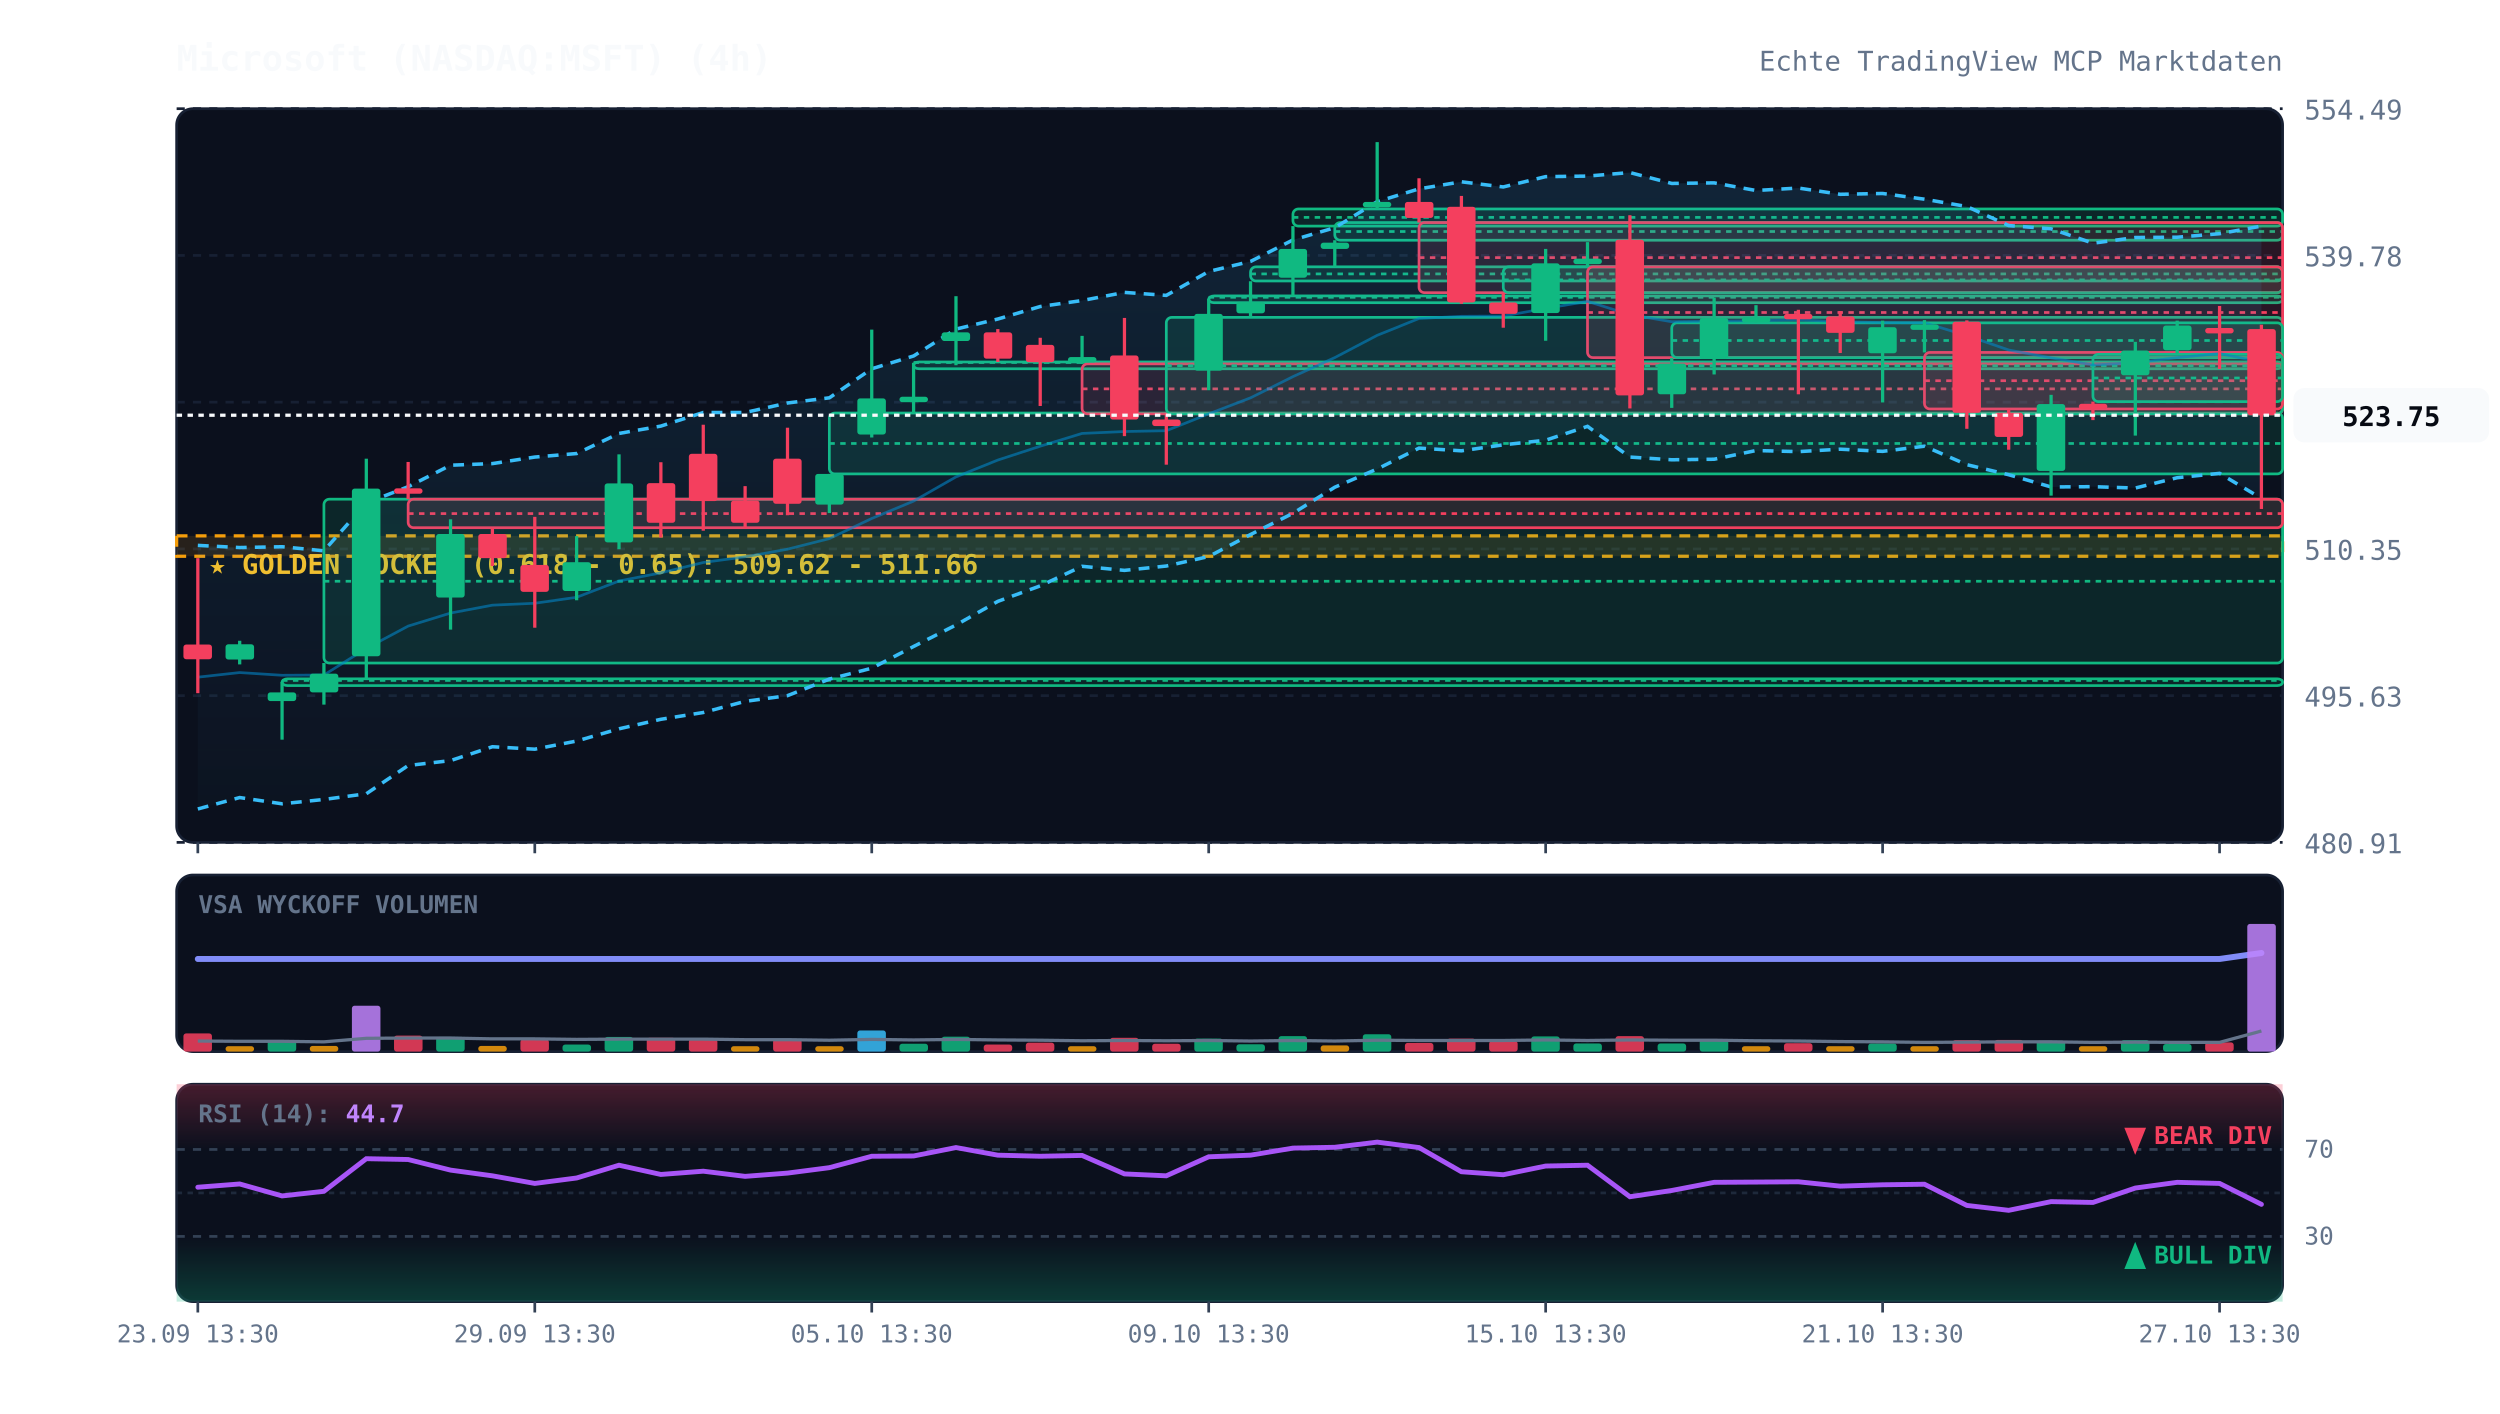
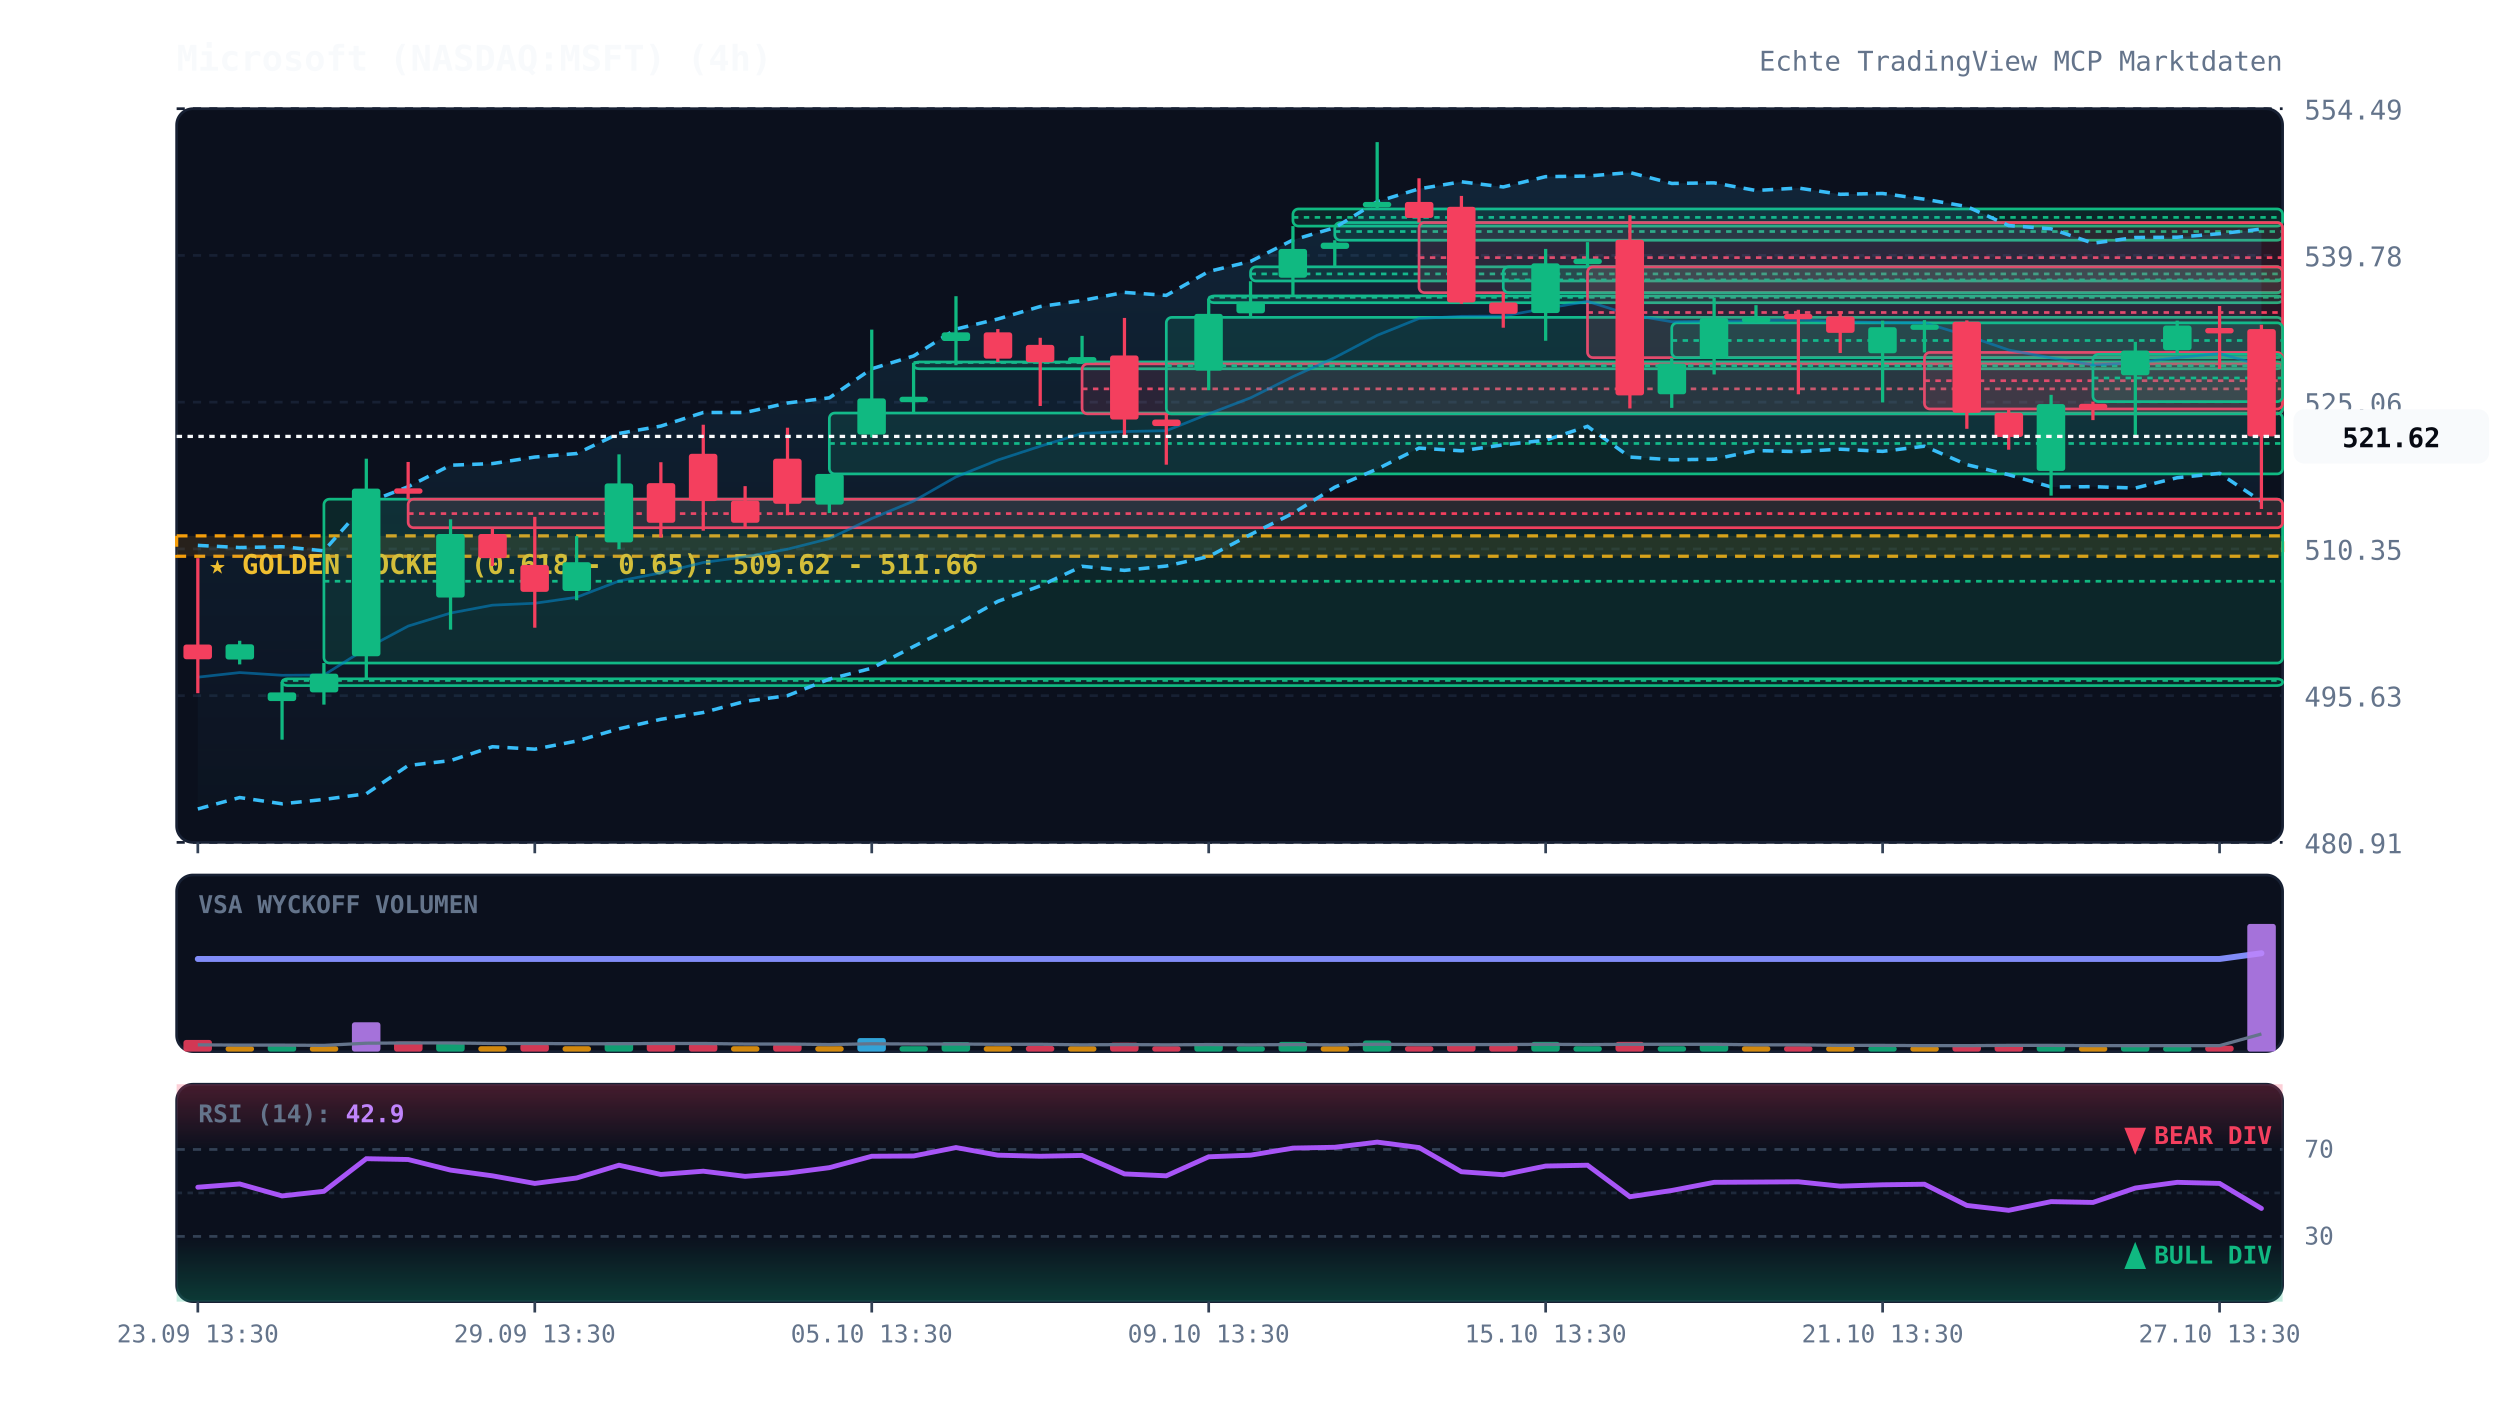
<svg xmlns="http://www.w3.org/2000/svg" viewBox="0 0 920 520" width="100%" height="100%" style="background:#070a13; font-family:'JetBrains Mono', monospace;">
  <defs>
    <linearGradient id="cloud-grad" x1="0%" y1="0%" x2="0%" y2="100%">
      <stop offset="0%" stop-color="#38bdf8" stop-opacity="0.12" />
      <stop offset="100%" stop-color="#38bdf8" stop-opacity="0.02" />
    </linearGradient>
    <linearGradient id="rsi-overbought" x1="0%" y1="0%" x2="0%" y2="100%">
      <stop offset="0%" stop-color="#f43f5e" stop-opacity="0.25" />
      <stop offset="100%" stop-color="#f43f5e" stop-opacity="0.0" />
    </linearGradient>
    <linearGradient id="rsi-oversold" x1="0%" y1="0%" x2="0%" y2="100%">
      <stop offset="0%" stop-color="#10b981" stop-opacity="0.0" />
      <stop offset="100%" stop-color="#10b981" stop-opacity="0.25" />
    </linearGradient>
  </defs>
  <rect x="65" y="40" width="775" height="270" fill="#0b101d" rx="6" stroke="#172033" stroke-width="1" />
  <rect x="65" y="322" width="775" height="65" fill="#0b101d" rx="6" stroke="#172033" stroke-width="1" />
  <rect x="65" y="399" width="775" height="80" fill="#0b101d" rx="6" stroke="#172033" stroke-width="1" />
  <line x1="65" y1="310.0" x2="840" y2="310.0" stroke="#172033" stroke-dasharray="3,3" stroke-width="1" />
  <text x="848" y="314.0" fill="#64748b" font-size="10" text-anchor="start">480.91</text>
  <line x1="65" y1="256.0" x2="840" y2="256.0" stroke="#172033" stroke-dasharray="3,3" stroke-width="1" />
  <text x="848" y="260.0" fill="#64748b" font-size="10" text-anchor="start">495.63</text>
  <line x1="65" y1="202.0" x2="840" y2="202.0" stroke="#172033" stroke-dasharray="3,3" stroke-width="1" />
  <text x="848" y="206.0" fill="#64748b" font-size="10" text-anchor="start">510.35</text>
  <line x1="65" y1="148.0" x2="840" y2="148.0" stroke="#172033" stroke-dasharray="3,3" stroke-width="1" />
  <text x="848" y="152.0" fill="#64748b" font-size="10" text-anchor="start">525.06</text>
  <line x1="65" y1="94.0" x2="840" y2="94.0" stroke="#172033" stroke-dasharray="3,3" stroke-width="1" />
  <text x="848" y="98.0" fill="#64748b" font-size="10" text-anchor="start">539.78</text>
  <line x1="65" y1="40.0" x2="840" y2="40.0" stroke="#172033" stroke-dasharray="3,3" stroke-width="1" />
  <text x="848" y="44.0" fill="#64748b" font-size="10" text-anchor="start">554.49</text>
  <rect x="65" y="197.2" width="775" height="7.5" fill="rgba(245, 158, 11, 0.12)" stroke="#f59e0b" stroke-dasharray="4,3" stroke-width="1.2" />
  <text x="77" y="211.2" fill="#fbbf24" font-size="10" font-weight="bold">★ GOLDEN POCKET (0.618 - 0.65): 509.62 - 511.66</text>
  <rect x="103.8" y="249.8" width="736.2" height="2.5" fill="rgba(16, 185, 129, 0.13)" stroke="#10b981" stroke-width="1" rx="2" />
  <line x1="103.8" y1="250.4" x2="840" y2="250.4" stroke="#10b981" stroke-dasharray="2,2" stroke-width="1" />
  <rect x="119.2" y="183.7" width="720.8" height="60.3" fill="rgba(16, 185, 129, 0.13)" stroke="#10b981" stroke-width="1" rx="2" />
  <line x1="119.2" y1="213.9" x2="840" y2="213.9" stroke="#10b981" stroke-dasharray="2,2" stroke-width="1" />
  <rect x="150.2" y="183.7" width="689.8" height="10.5" fill="rgba(244, 63, 94, 0.13)" stroke="#f43f5e" stroke-width="1" rx="2" />
  <line x1="150.2" y1="189.0" x2="840" y2="189.0" stroke="#f43f5e" stroke-dasharray="2,2" stroke-width="1" />
  <rect x="305.2" y="152.0" width="534.8" height="22.4" fill="rgba(16, 185, 129, 0.13)" stroke="#10b981" stroke-width="1" rx="2" />
  <line x1="305.2" y1="163.2" x2="840" y2="163.2" stroke="#10b981" stroke-dasharray="2,2" stroke-width="1" />
  <rect x="336.2" y="133.2" width="503.8" height="2.5" fill="rgba(16, 185, 129, 0.13)" stroke="#10b981" stroke-width="1" rx="2" />
  <line x1="336.2" y1="133.4" x2="840" y2="133.4" stroke="#10b981" stroke-dasharray="2,2" stroke-width="1" />
  <rect x="398.2" y="133.9" width="441.8" height="18.4" fill="rgba(244, 63, 94, 0.13)" stroke="#f43f5e" stroke-width="1" rx="2" />
  <line x1="398.2" y1="143.1" x2="840" y2="143.1" stroke="#f43f5e" stroke-dasharray="2,2" stroke-width="1" />
  <rect x="429.2" y="116.8" width="410.8" height="35.5" fill="rgba(16, 185, 129, 0.13)" stroke="#10b981" stroke-width="1" rx="2" />
  <line x1="429.2" y1="134.6" x2="840" y2="134.6" stroke="#10b981" stroke-dasharray="2,2" stroke-width="1" />
  <rect x="444.8" y="108.9" width="395.2" height="2.5" fill="rgba(16, 185, 129, 0.13)" stroke="#10b981" stroke-width="1" rx="2" />
  <line x1="444.8" y1="109.4" x2="840" y2="109.4" stroke="#10b981" stroke-dasharray="2,2" stroke-width="1" />
  <rect x="460.2" y="98.2" width="379.8" height="5.2" fill="rgba(16, 185, 129, 0.13)" stroke="#10b981" stroke-width="1" rx="2" />
  <line x1="460.2" y1="100.8" x2="840" y2="100.8" stroke="#10b981" stroke-dasharray="2,2" stroke-width="1" />
  <rect x="475.8" y="76.9" width="364.2" height="6.3" fill="rgba(16, 185, 129, 0.13)" stroke="#10b981" stroke-width="1" rx="2" />
  <line x1="475.8" y1="80.0" x2="840" y2="80.0" stroke="#10b981" stroke-dasharray="2,2" stroke-width="1" />
  <rect x="491.2" y="81.9" width="348.8" height="6.5" fill="rgba(16, 185, 129, 0.13)" stroke="#10b981" stroke-width="1" rx="2" />
  <line x1="491.2" y1="85.2" x2="840" y2="85.2" stroke="#10b981" stroke-dasharray="2,2" stroke-width="1" />
  <rect x="522.2" y="81.9" width="317.8" height="25.8" fill="rgba(244, 63, 94, 0.13)" stroke="#f43f5e" stroke-width="1" rx="2" />
  <line x1="522.2" y1="94.8" x2="840" y2="94.8" stroke="#f43f5e" stroke-dasharray="2,2" stroke-width="1" />
  <rect x="553.2" y="98.2" width="286.8" height="9.5" fill="rgba(16, 185, 129, 0.13)" stroke="#10b981" stroke-width="1" rx="2" />
  <line x1="553.2" y1="103.0" x2="840" y2="103.0" stroke="#10b981" stroke-dasharray="2,2" stroke-width="1" />
  <rect x="584.2" y="98.2" width="255.8" height="33.4" fill="rgba(244, 63, 94, 0.13)" stroke="#f43f5e" stroke-width="1" rx="2" />
  <line x1="584.2" y1="115.0" x2="840" y2="115.0" stroke="#f43f5e" stroke-dasharray="2,2" stroke-width="1" />
  <rect x="615.2" y="118.8" width="224.8" height="12.8" fill="rgba(16, 185, 129, 0.13)" stroke="#10b981" stroke-width="1" rx="2" />
  <line x1="615.2" y1="125.3" x2="840" y2="125.3" stroke="#10b981" stroke-dasharray="2,2" stroke-width="1" />
  <rect x="708.2" y="129.7" width="131.8" height="20.8" fill="rgba(244, 63, 94, 0.13)" stroke="#f43f5e" stroke-width="1" rx="2" />
  <line x1="708.2" y1="140.1" x2="840" y2="140.1" stroke="#f43f5e" stroke-dasharray="2,2" stroke-width="1" />
  <rect x="770.2" y="130.4" width="69.8" height="17.4" fill="rgba(16, 185, 129, 0.13)" stroke="#10b981" stroke-width="1" rx="2" />
  <line x1="770.2" y1="139.1" x2="840" y2="139.1" stroke="#10b981" stroke-dasharray="2,2" stroke-width="1" />
-   <polygon points="72.8,200.7 88.2,201.5 103.8,201.2 119.2,202.7 134.8,185.1 150.2,179.1 165.8,171.2 181.2,170.6 196.8,168.2 212.2,166.9 227.8,159.5 243.2,156.8 258.8,151.8 274.2,151.8 289.8,148.3 305.2,146.4 320.8,135.7 336.2,131.0 351.8,121.1 367.2,117.4 382.8,112.8 398.2,110.6 413.8,107.6 429.2,108.7 444.8,99.9 460.2,96.2 475.8,88.3 491.2,83.8 506.8,74.2 522.2,69.5 537.8,66.9 553.2,68.8 568.8,65.0 584.2,64.8 599.8,63.5 615.2,67.5 630.8,67.3 646.2,70.1 661.8,69.2 677.2,71.5 692.8,71.2 708.2,73.3 723.8,76.0 739.2,83.0 754.8,84.2 770.2,89.5 785.8,87.4 801.2,87.3 816.8,86.0 832.2,83.2 832.2,183.4 816.8,174.2 801.2,175.8 785.8,179.6 770.2,179.1 754.8,179.2 739.2,174.7 723.8,171.0 708.2,164.2 692.8,166.1 677.2,165.3 661.8,166.2 646.2,165.8 630.8,169.0 615.2,169.2 599.8,168.2 584.2,156.9 568.8,162.0 553.2,163.7 537.8,165.9 522.2,164.9 506.8,172.6 491.2,179.3 475.8,188.9 460.2,196.7 444.8,204.8 429.2,208.3 413.8,209.9 398.2,208.4 382.8,215.6 367.2,221.3 351.8,230.0 336.2,237.9 320.8,245.9 305.2,249.9 289.8,256.0 274.2,258.1 258.8,262.2 243.2,264.7 227.8,268.2 212.2,272.7 196.8,275.7 181.2,274.8 165.8,279.9 150.2,281.7 134.8,292.1 119.2,294.2 103.8,295.8 88.2,293.5 72.8,297.7" fill="url(#cloud-grad)" />
-   <polyline points="72.8,200.7 88.2,201.5 103.8,201.2 119.2,202.7 134.8,185.1 150.2,179.1 165.8,171.2 181.2,170.6 196.8,168.2 212.2,166.9 227.8,159.5 243.2,156.8 258.8,151.8 274.2,151.8 289.8,148.3 305.2,146.4 320.8,135.7 336.2,131.0 351.8,121.1 367.2,117.4 382.8,112.8 398.2,110.6 413.8,107.6 429.2,108.7 444.8,99.9 460.2,96.2 475.8,88.3 491.2,83.8 506.8,74.2 522.2,69.5 537.8,66.9 553.2,68.8 568.8,65.0 584.2,64.8 599.8,63.5 615.2,67.5 630.8,67.3 646.2,70.1 661.8,69.2 677.2,71.5 692.8,71.2 708.2,73.3 723.8,76.0 739.2,83.0 754.8,84.2 770.2,89.5 785.8,87.4 801.2,87.3 816.8,86.0 832.2,83.2" fill="none" stroke="#38bdf8" stroke-width="1.3" stroke-dasharray="4,3" />
-   <polyline points="72.8,297.7 88.2,293.5 103.8,295.8 119.2,294.2 134.8,292.1 150.2,281.7 165.8,279.9 181.2,274.8 196.8,275.7 212.2,272.7 227.8,268.2 243.2,264.7 258.8,262.2 274.2,258.1 289.8,256.0 305.2,249.9 320.8,245.9 336.2,237.9 351.8,230.0 367.2,221.3 382.8,215.6 398.2,208.4 413.8,209.9 429.2,208.3 444.8,204.8 460.2,196.7 475.8,188.9 491.2,179.3 506.8,172.6 522.2,164.9 537.8,165.9 553.2,163.7 568.8,162.0 584.2,156.9 599.8,168.2 615.2,169.2 630.8,169.0 646.2,165.8 661.8,166.2 677.2,165.3 692.8,166.1 708.2,164.2 723.8,171.0 739.2,174.7 754.8,179.2 770.2,179.1 785.8,179.6 801.2,175.8 816.8,174.2 832.2,183.4" fill="none" stroke="#38bdf8" stroke-width="1.3" stroke-dasharray="4,3" />
-   <polyline points="72.8,249.2 88.2,247.5 103.8,248.5 119.2,248.4 134.8,238.6 150.2,230.4 165.8,225.6 181.2,222.7 196.8,222.0 212.2,219.8 227.8,213.8 243.2,210.8 258.8,207.0 274.2,204.9 289.8,202.1 305.2,198.2 320.8,190.8 336.2,184.4 351.8,175.5 367.2,169.3 382.8,164.2 398.2,159.5 413.8,158.8 429.2,158.5 444.8,152.3 460.2,146.4 475.8,138.6 491.2,131.6 506.8,123.4 522.2,117.2 537.8,116.4 553.2,116.3 568.8,113.5 584.2,110.9 599.8,115.8 615.2,118.4 630.8,118.2 646.2,118.0 661.8,117.7 677.2,118.4 692.8,118.7 708.2,118.8 723.8,123.5 739.2,128.8 754.8,131.7 770.2,134.3 785.8,133.5 801.2,131.6 816.8,130.1 832.2,133.3" fill="none" stroke="#0284c7" stroke-width="1.0" stroke-opacity="0.6" />
-   <polyline points="72.8,352.9 88.2,352.9 103.8,352.9 119.2,352.9 134.8,352.9 150.2,352.9 165.8,352.9 181.2,352.9 196.8,352.9 212.2,352.9 227.8,352.9 243.2,352.9 258.8,352.9 274.2,352.9 289.8,352.9 305.2,352.9 320.8,352.9 336.2,352.9 351.8,352.9 367.2,352.9 382.8,352.9 398.2,352.9 413.8,352.9 429.2,352.9 444.8,352.9 460.2,352.9 475.8,352.9 491.2,352.9 506.8,352.9 522.2,352.9 537.8,352.9 553.2,352.9 568.8,352.9 584.2,352.9 599.8,352.9 615.2,352.9 630.8,352.9 646.2,352.9 661.8,352.9 677.2,352.9 692.8,352.9 708.2,352.9 723.8,352.9 739.2,352.9 754.8,352.9 770.2,352.9 785.8,352.9 801.2,352.9 816.8,352.9 832.2,350.7" fill="none" stroke="#818cf8" stroke-width="2.2" stroke-linecap="round" />
+   <polygon points="72.8,200.7 88.2,201.5 103.8,201.2 119.2,202.7 134.8,185.1 150.2,179.1 165.8,171.2 181.2,170.6 196.8,168.2 212.2,166.9 227.8,159.5 243.2,156.8 258.8,151.8 274.2,151.8 289.8,148.3 305.2,146.4 320.8,135.7 336.2,131.0 351.8,121.1 367.2,117.4 382.8,112.8 398.2,110.6 413.8,107.6 429.2,108.7 444.8,99.9 460.2,96.2 475.8,88.3 491.2,83.8 506.8,74.2 522.2,69.5 537.8,66.9 553.2,68.8 568.8,65.0 584.2,64.8 599.8,63.5 615.2,67.5 630.8,67.3 646.2,70.1 661.8,69.2 677.2,71.5 692.8,71.2 708.2,73.3 723.8,76.0 739.2,83.0 754.8,84.2 770.2,89.5 785.8,87.4 801.2,87.3 816.8,86.0 832.2,84.3 832.2,184.5 816.8,174.2 801.2,175.8 785.8,179.6 770.2,179.1 754.8,179.2 739.2,174.7 723.8,171.0 708.2,164.2 692.8,166.1 677.2,165.3 661.8,166.2 646.2,165.8 630.8,169.0 615.2,169.2 599.8,168.2 584.2,156.9 568.8,162.0 553.2,163.7 537.8,165.9 522.2,164.9 506.8,172.6 491.2,179.3 475.8,188.9 460.2,196.7 444.8,204.8 429.2,208.3 413.8,209.9 398.2,208.4 382.8,215.6 367.2,221.3 351.8,230.0 336.2,237.9 320.8,245.9 305.2,249.9 289.8,256.0 274.2,258.1 258.8,262.2 243.2,264.7 227.8,268.2 212.2,272.7 196.8,275.7 181.2,274.8 165.8,279.9 150.2,281.7 134.8,292.1 119.2,294.2 103.8,295.8 88.2,293.5 72.8,297.7" fill="url(#cloud-grad)" />
+   <polyline points="72.8,200.7 88.2,201.5 103.8,201.2 119.2,202.7 134.8,185.1 150.2,179.1 165.8,171.2 181.2,170.6 196.8,168.2 212.2,166.9 227.8,159.5 243.2,156.8 258.8,151.8 274.2,151.8 289.8,148.3 305.2,146.4 320.8,135.7 336.2,131.0 351.8,121.1 367.2,117.4 382.8,112.8 398.2,110.6 413.8,107.6 429.2,108.7 444.8,99.9 460.2,96.2 475.8,88.3 491.2,83.8 506.8,74.2 522.2,69.5 537.8,66.9 553.2,68.8 568.8,65.0 584.2,64.8 599.8,63.5 615.2,67.5 630.8,67.3 646.2,70.1 661.8,69.2 677.2,71.5 692.8,71.2 708.2,73.3 723.8,76.0 739.2,83.0 754.8,84.2 770.2,89.5 785.8,87.4 801.2,87.3 816.8,86.0 832.2,84.3" fill="none" stroke="#38bdf8" stroke-width="1.3" stroke-dasharray="4,3" />
+   <polyline points="72.8,297.7 88.2,293.5 103.8,295.8 119.2,294.2 134.8,292.1 150.2,281.7 165.8,279.9 181.2,274.8 196.8,275.7 212.2,272.7 227.8,268.2 243.2,264.7 258.8,262.2 274.2,258.1 289.8,256.0 305.2,249.9 320.8,245.9 336.2,237.9 351.8,230.0 367.2,221.3 382.8,215.6 398.2,208.4 413.8,209.9 429.2,208.3 444.8,204.8 460.2,196.7 475.8,188.9 491.2,179.3 506.8,172.6 522.2,164.9 537.8,165.9 553.2,163.7 568.8,162.0 584.2,156.9 599.8,168.2 615.2,169.2 630.8,169.0 646.2,165.8 661.8,166.2 677.2,165.3 692.8,166.1 708.2,164.2 723.8,171.0 739.2,174.7 754.8,179.2 770.2,179.1 785.8,179.6 801.2,175.8 816.8,174.2 832.2,184.5" fill="none" stroke="#38bdf8" stroke-width="1.3" stroke-dasharray="4,3" />
+   <polyline points="72.8,249.2 88.2,247.5 103.8,248.5 119.2,248.4 134.8,238.6 150.2,230.4 165.8,225.6 181.2,222.7 196.8,222.0 212.2,219.8 227.8,213.8 243.2,210.8 258.8,207.0 274.2,204.9 289.8,202.1 305.2,198.2 320.8,190.8 336.2,184.4 351.8,175.5 367.2,169.3 382.8,164.2 398.2,159.5 413.8,158.8 429.2,158.5 444.8,152.3 460.2,146.4 475.8,138.6 491.2,131.6 506.8,123.4 522.2,117.2 537.8,116.4 553.2,116.3 568.8,113.5 584.2,110.9 599.8,115.8 615.2,118.4 630.8,118.2 646.2,118.0 661.8,117.7 677.2,118.4 692.8,118.7 708.2,118.8 723.8,123.5 739.2,128.8 754.8,131.7 770.2,134.3 785.8,133.5 801.2,131.6 816.8,130.1 832.2,134.4" fill="none" stroke="#0284c7" stroke-width="1.0" stroke-opacity="0.6" />
+   <polyline points="72.8,352.9 88.2,352.9 103.8,352.9 119.2,352.9 134.8,352.9 150.2,352.9 165.8,352.9 181.2,352.9 196.8,352.9 212.2,352.9 227.8,352.9 243.2,352.9 258.8,352.9 274.2,352.9 289.8,352.9 305.2,352.9 320.8,352.9 336.2,352.9 351.8,352.9 367.2,352.9 382.8,352.9 398.2,352.9 413.8,352.9 429.2,352.9 444.8,352.9 460.2,352.9 475.8,352.9 491.2,352.9 506.8,352.9 522.2,352.9 537.8,352.9 553.2,352.9 568.8,352.9 584.2,352.9 599.8,352.9 615.2,352.9 630.8,352.9 646.2,352.9 661.8,352.9 677.2,352.9 692.8,352.9 708.2,352.9 723.8,352.9 739.2,352.9 754.8,352.9 770.2,352.9 785.8,352.9 801.2,352.9 816.8,352.9 832.2,350.8" fill="none" stroke="#818cf8" stroke-width="2.2" stroke-linecap="round" />
  <line x1="72.8" y1="205.4" x2="72.8" y2="255.1" stroke="#f43f5e" stroke-width="1.2" />
  <rect x="67.5" y="237.2" width="10.5" height="5.4" fill="#f43f5e" rx="1" />
  <line x1="88.2" y1="235.8" x2="88.2" y2="244.5" stroke="#10b981" stroke-width="1.2" />
  <rect x="83.0" y="237.1" width="10.5" height="5.6" fill="#10b981" rx="1" />
  <line x1="103.8" y1="251.0" x2="103.8" y2="272.2" stroke="#10b981" stroke-width="1.2" />
  <rect x="98.5" y="254.8" width="10.5" height="3.2" fill="#10b981" rx="1" />
  <line x1="119.2" y1="244.0" x2="119.2" y2="259.3" stroke="#10b981" stroke-width="1.2" />
  <rect x="114.0" y="247.9" width="10.5" height="6.9" fill="#10b981" rx="1" />
  <line x1="134.8" y1="168.8" x2="134.8" y2="249.8" stroke="#10b981" stroke-width="1.2" />
  <rect x="129.5" y="179.8" width="10.5" height="61.7" fill="#10b981" rx="1" />
  <line x1="150.2" y1="170.0" x2="150.2" y2="183.7" stroke="#f43f5e" stroke-width="1.2" />
  <rect x="145.0" y="179.7" width="10.5" height="2.0" fill="#f43f5e" rx="1" />
  <line x1="165.8" y1="191.1" x2="165.8" y2="231.7" stroke="#10b981" stroke-width="1.2" />
  <rect x="160.5" y="196.5" width="10.5" height="23.4" fill="#10b981" rx="1" />
  <line x1="181.2" y1="194.2" x2="181.2" y2="208.3" stroke="#f43f5e" stroke-width="1.2" />
  <rect x="176.0" y="196.5" width="10.5" height="8.9" fill="#f43f5e" rx="1" />
  <line x1="196.8" y1="190.2" x2="196.8" y2="231.0" stroke="#f43f5e" stroke-width="1.2" />
  <rect x="191.5" y="207.9" width="10.5" height="9.9" fill="#f43f5e" rx="1" />
  <line x1="212.2" y1="197.3" x2="212.2" y2="220.9" stroke="#10b981" stroke-width="1.2" />
  <rect x="207.0" y="206.9" width="10.5" height="10.6" fill="#10b981" rx="1" />
  <line x1="227.8" y1="167.2" x2="227.8" y2="202.1" stroke="#10b981" stroke-width="1.2" />
  <rect x="222.5" y="177.9" width="10.5" height="21.7" fill="#10b981" rx="1" />
  <line x1="243.2" y1="170.1" x2="243.2" y2="197.8" stroke="#f43f5e" stroke-width="1.2" />
  <rect x="238.0" y="177.8" width="10.5" height="14.6" fill="#f43f5e" rx="1" />
  <line x1="258.8" y1="156.3" x2="258.8" y2="195.3" stroke="#f43f5e" stroke-width="1.2" />
  <rect x="253.5" y="167.0" width="10.5" height="17.4" fill="#f43f5e" rx="1" />
  <line x1="274.2" y1="178.9" x2="274.2" y2="194.5" stroke="#f43f5e" stroke-width="1.2" />
  <rect x="269.0" y="184.2" width="10.5" height="8.2" fill="#f43f5e" rx="1" />
  <line x1="289.8" y1="157.4" x2="289.8" y2="189.6" stroke="#f43f5e" stroke-width="1.2" />
  <rect x="284.5" y="168.8" width="10.5" height="16.6" fill="#f43f5e" rx="1" />
  <line x1="305.2" y1="174.4" x2="305.2" y2="188.8" stroke="#10b981" stroke-width="1.2" />
  <rect x="300.0" y="174.4" width="10.5" height="11.3" fill="#10b981" rx="1" />
  <line x1="320.8" y1="121.3" x2="320.8" y2="161.0" stroke="#10b981" stroke-width="1.2" />
  <rect x="315.5" y="146.6" width="10.5" height="13.3" fill="#10b981" rx="1" />
  <line x1="336.2" y1="133.5" x2="336.2" y2="152.0" stroke="#10b981" stroke-width="1.2" />
  <rect x="331.0" y="146.0" width="10.5" height="2.0" fill="#10b981" rx="1" />
  <line x1="351.8" y1="109.0" x2="351.8" y2="134.4" stroke="#10b981" stroke-width="1.2" />
  <rect x="346.5" y="122.3" width="10.5" height="3.2" fill="#10b981" rx="1" />
  <line x1="367.2" y1="121.1" x2="367.2" y2="133.2" stroke="#f43f5e" stroke-width="1.2" />
  <rect x="362.0" y="122.3" width="10.5" height="9.7" fill="#f43f5e" rx="1" />
  <line x1="382.8" y1="124.3" x2="382.8" y2="149.4" stroke="#f43f5e" stroke-width="1.2" />
  <rect x="377.5" y="126.9" width="10.5" height="6.4" fill="#f43f5e" rx="1" />
  <line x1="398.2" y1="123.6" x2="398.2" y2="133.9" stroke="#10b981" stroke-width="1.2" />
  <rect x="393.0" y="131.4" width="10.5" height="2.0" fill="#10b981" rx="1" />
  <line x1="413.8" y1="117.0" x2="413.8" y2="160.5" stroke="#f43f5e" stroke-width="1.2" />
  <rect x="408.5" y="130.8" width="10.5" height="23.6" fill="#f43f5e" rx="1" />
  <line x1="429.2" y1="152.3" x2="429.2" y2="171.0" stroke="#f43f5e" stroke-width="1.2" />
  <rect x="424.0" y="154.4" width="10.5" height="2.4" fill="#f43f5e" rx="1" />
  <line x1="444.8" y1="110.0" x2="444.8" y2="143.6" stroke="#10b981" stroke-width="1.2" />
  <rect x="439.5" y="115.5" width="10.5" height="20.9" fill="#10b981" rx="1" />
  <line x1="460.2" y1="103.5" x2="460.2" y2="116.8" stroke="#10b981" stroke-width="1.2" />
  <rect x="455.0" y="111.1" width="10.5" height="4.2" fill="#10b981" rx="1" />
  <line x1="475.8" y1="83.2" x2="475.8" y2="108.9" stroke="#10b981" stroke-width="1.2" />
  <rect x="470.5" y="91.6" width="10.5" height="10.6" fill="#10b981" rx="1" />
  <line x1="491.2" y1="88.4" x2="491.2" y2="98.2" stroke="#10b981" stroke-width="1.2" />
  <rect x="486.0" y="89.3" width="10.5" height="2.3" fill="#10b981" rx="1" />
  <line x1="506.8" y1="52.3" x2="506.8" y2="76.9" stroke="#10b981" stroke-width="1.2" />
  <rect x="501.5" y="74.3" width="10.5" height="2.0" fill="#10b981" rx="1" />
  <line x1="522.2" y1="65.6" x2="522.2" y2="81.9" stroke="#f43f5e" stroke-width="1.2" />
  <rect x="517.0" y="74.3" width="10.5" height="5.9" fill="#f43f5e" rx="1" />
  <line x1="537.8" y1="72.1" x2="537.8" y2="111.8" stroke="#f43f5e" stroke-width="1.2" />
  <rect x="532.5" y="76.1" width="10.5" height="35.2" fill="#f43f5e" rx="1" />
  <line x1="553.2" y1="107.8" x2="553.2" y2="120.6" stroke="#f43f5e" stroke-width="1.2" />
  <rect x="548.0" y="111.3" width="10.5" height="4.2" fill="#f43f5e" rx="1" />
  <line x1="568.8" y1="91.6" x2="568.8" y2="125.4" stroke="#10b981" stroke-width="1.2" />
  <rect x="563.5" y="96.9" width="10.5" height="18.3" fill="#10b981" rx="1" />
  <line x1="584.2" y1="89.1" x2="584.2" y2="98.2" stroke="#10b981" stroke-width="1.2" />
  <rect x="579.0" y="95.2" width="10.5" height="2.0" fill="#10b981" rx="1" />
  <line x1="599.8" y1="79.2" x2="599.8" y2="150.3" stroke="#f43f5e" stroke-width="1.2" />
  <rect x="594.5" y="88.2" width="10.5" height="57.3" fill="#f43f5e" rx="1" />
  <line x1="615.2" y1="131.7" x2="615.2" y2="150.1" stroke="#10b981" stroke-width="1.2" />
  <rect x="610.0" y="133.8" width="10.5" height="11.3" fill="#10b981" rx="1" />
  <line x1="630.8" y1="109.5" x2="630.8" y2="137.8" stroke="#10b981" stroke-width="1.2" />
  <rect x="625.5" y="117.0" width="10.5" height="15.1" fill="#10b981" rx="1" />
  <line x1="646.2" y1="112.3" x2="646.2" y2="118.8" stroke="#10b981" stroke-width="1.2" />
  <rect x="641.0" y="116.7" width="10.5" height="2.0" fill="#10b981" rx="1" />
  <line x1="661.8" y1="114.0" x2="661.8" y2="145.1" stroke="#f43f5e" stroke-width="1.2" />
  <rect x="656.5" y="115.5" width="10.5" height="2.0" fill="#f43f5e" rx="1" />
  <line x1="677.2" y1="114.5" x2="677.2" y2="129.9" stroke="#f43f5e" stroke-width="1.2" />
  <rect x="672.0" y="116.4" width="10.5" height="6.1" fill="#f43f5e" rx="1" />
  <line x1="692.8" y1="118.0" x2="692.8" y2="148.1" stroke="#10b981" stroke-width="1.2" />
  <rect x="687.5" y="120.4" width="10.5" height="9.6" fill="#10b981" rx="1" />
  <line x1="708.2" y1="117.8" x2="708.2" y2="129.7" stroke="#10b981" stroke-width="1.2" />
  <rect x="703.0" y="119.4" width="10.5" height="2.0" fill="#10b981" rx="1" />
  <line x1="723.8" y1="117.9" x2="723.8" y2="157.8" stroke="#f43f5e" stroke-width="1.2" />
  <rect x="718.5" y="118.4" width="10.5" height="33.5" fill="#f43f5e" rx="1" />
  <line x1="739.2" y1="150.5" x2="739.2" y2="165.5" stroke="#f43f5e" stroke-width="1.2" />
  <rect x="734.0" y="151.9" width="10.5" height="8.9" fill="#f43f5e" rx="1" />
  <line x1="754.8" y1="145.3" x2="754.8" y2="182.4" stroke="#10b981" stroke-width="1.2" />
  <rect x="749.5" y="148.7" width="10.5" height="24.6" fill="#10b981" rx="1" />
  <line x1="770.2" y1="147.8" x2="770.2" y2="154.6" stroke="#f43f5e" stroke-width="1.2" />
  <rect x="765.0" y="148.6" width="10.5" height="2.0" fill="#f43f5e" rx="1" />
  <line x1="785.8" y1="125.8" x2="785.8" y2="160.3" stroke="#10b981" stroke-width="1.2" />
  <rect x="780.5" y="129.0" width="10.5" height="9.1" fill="#10b981" rx="1" />
  <line x1="801.2" y1="118.0" x2="801.2" y2="130.4" stroke="#10b981" stroke-width="1.2" />
  <rect x="796.0" y="119.8" width="10.5" height="9.1" fill="#10b981" rx="1" />
  <line x1="816.8" y1="112.6" x2="816.8" y2="135.8" stroke="#f43f5e" stroke-width="1.2" />
  <rect x="811.5" y="120.7" width="10.5" height="2.0" fill="#f43f5e" rx="1" />
  <line x1="832.2" y1="119.5" x2="832.2" y2="187.3" stroke="#f43f5e" stroke-width="1.2" />
-   <rect x="827.0" y="121.1" width="10.5" height="31.7" fill="#f43f5e" rx="1" />
-   <line x1="65" y1="152.8" x2="840" y2="152.8" stroke="#f8fafc" stroke-width="1.2" stroke-dasharray="2,2" />
-   <rect x="844" y="142.8" width="72" height="20" fill="#f8fafc" rx="4" />
-   <text x="880" y="156.8" fill="#070a13" font-size="10" font-weight="bold" text-anchor="middle">523.75</text>
+   <rect x="827.0" y="121.1" width="10.5" height="39.5" fill="#f43f5e" rx="1" />
+   <line x1="65" y1="160.6" x2="840" y2="160.6" stroke="#f8fafc" stroke-width="1.2" stroke-dasharray="2,2" />
+   <rect x="844" y="150.6" width="72" height="20" fill="#f8fafc" rx="4" />
+   <text x="880" y="164.6" fill="#070a13" font-size="10" font-weight="bold" text-anchor="middle">521.62</text>
  <text x="73" y="336" fill="#64748b" font-size="9" font-weight="bold">VSA WYCKOFF VOLUMEN</text>
-   <rect x="67.5" y="380.3" width="10.5" height="6.7" fill="#f43f5e" opacity="0.85" rx="1" />
+   <rect x="67.5" y="382.7" width="10.5" height="4.3" fill="#f43f5e" opacity="0.85" rx="1" />
  <rect x="83.0" y="385.0" width="10.5" height="2.0" fill="#f59e0b" opacity="0.85" rx="1" />
-   <rect x="98.5" y="383.0" width="10.5" height="4.0" fill="#10b981" opacity="0.85" rx="1" />
-   <rect x="114.0" y="384.9" width="10.5" height="2.1" fill="#f59e0b" opacity="0.85" rx="1" />
-   <rect x="129.5" y="370.1" width="10.5" height="16.9" fill="#c084fc" opacity="0.85" rx="1" />
-   <rect x="145.0" y="381.1" width="10.5" height="5.9" fill="#f43f5e" opacity="0.85" rx="1" />
-   <rect x="160.5" y="381.6" width="10.5" height="5.4" fill="#10b981" opacity="0.85" rx="1" />
-   <rect x="176.0" y="384.9" width="10.5" height="2.1" fill="#f59e0b" opacity="0.85" rx="1" />
-   <rect x="191.5" y="382.5" width="10.5" height="4.5" fill="#f43f5e" opacity="0.85" rx="1" />
-   <rect x="207.0" y="384.4" width="10.5" height="2.6" fill="#10b981" opacity="0.85" rx="1" />
-   <rect x="222.5" y="381.6" width="10.5" height="5.4" fill="#10b981" opacity="0.85" rx="1" />
-   <rect x="238.0" y="381.9" width="10.5" height="5.1" fill="#f43f5e" opacity="0.85" rx="1" />
-   <rect x="253.5" y="382.4" width="10.5" height="4.6" fill="#f43f5e" opacity="0.85" rx="1" />
+   <rect x="98.5" y="384.5" width="10.5" height="2.5" fill="#10b981" opacity="0.85" rx="1" />
+   <rect x="114.0" y="385.0" width="10.5" height="2.0" fill="#f59e0b" opacity="0.85" rx="1" />
+   <rect x="129.5" y="376.2" width="10.5" height="10.8" fill="#c084fc" opacity="0.85" rx="1" />
+   <rect x="145.0" y="383.3" width="10.5" height="3.7" fill="#f43f5e" opacity="0.85" rx="1" />
+   <rect x="160.5" y="383.6" width="10.5" height="3.4" fill="#10b981" opacity="0.85" rx="1" />
+   <rect x="176.0" y="385.0" width="10.5" height="2.0" fill="#f59e0b" opacity="0.85" rx="1" />
+   <rect x="191.5" y="384.1" width="10.5" height="2.9" fill="#f43f5e" opacity="0.85" rx="1" />
+   <rect x="207.0" y="385.0" width="10.5" height="2.0" fill="#f59e0b" opacity="0.85" rx="1" />
+   <rect x="222.5" y="383.5" width="10.5" height="3.5" fill="#10b981" opacity="0.85" rx="1" />
+   <rect x="238.0" y="383.8" width="10.5" height="3.2" fill="#f43f5e" opacity="0.85" rx="1" />
+   <rect x="253.5" y="384.1" width="10.5" height="2.9" fill="#f43f5e" opacity="0.85" rx="1" />
  <rect x="269.0" y="385.0" width="10.5" height="2.0" fill="#f59e0b" opacity="0.85" rx="1" />
-   <rect x="284.5" y="382.4" width="10.5" height="4.6" fill="#f43f5e" opacity="0.85" rx="1" />
+   <rect x="284.5" y="384.1" width="10.5" height="2.9" fill="#f43f5e" opacity="0.85" rx="1" />
  <rect x="300.0" y="385.0" width="10.5" height="2.0" fill="#f59e0b" opacity="0.85" rx="1" />
-   <rect x="315.5" y="379.2" width="10.5" height="7.8" fill="#38bdf8" opacity="0.85" rx="1" />
-   <rect x="331.0" y="384.1" width="10.5" height="2.9" fill="#10b981" opacity="0.85" rx="1" />
-   <rect x="346.5" y="381.5" width="10.5" height="5.5" fill="#10b981" opacity="0.85" rx="1" />
-   <rect x="362.0" y="384.4" width="10.5" height="2.6" fill="#f43f5e" opacity="0.85" rx="1" />
-   <rect x="377.5" y="383.7" width="10.5" height="3.3" fill="#f43f5e" opacity="0.85" rx="1" />
+   <rect x="315.5" y="382.0" width="10.5" height="5.0" fill="#38bdf8" opacity="0.85" rx="1" />
+   <rect x="331.0" y="385.0" width="10.5" height="2.0" fill="#10b981" opacity="0.85" rx="1" />
+   <rect x="346.5" y="383.5" width="10.5" height="3.5" fill="#10b981" opacity="0.85" rx="1" />
+   <rect x="362.0" y="385.0" width="10.5" height="2.0" fill="#f59e0b" opacity="0.85" rx="1" />
+   <rect x="377.5" y="384.9" width="10.5" height="2.1" fill="#f43f5e" opacity="0.85" rx="1" />
  <rect x="393.0" y="385.0" width="10.5" height="2.0" fill="#f59e0b" opacity="0.85" rx="1" />
-   <rect x="408.5" y="381.9" width="10.5" height="5.1" fill="#f43f5e" opacity="0.85" rx="1" />
-   <rect x="424.0" y="384.1" width="10.5" height="2.9" fill="#f43f5e" opacity="0.85" rx="1" />
-   <rect x="439.5" y="382.2" width="10.5" height="4.8" fill="#10b981" opacity="0.85" rx="1" />
-   <rect x="455.0" y="384.3" width="10.5" height="2.7" fill="#10b981" opacity="0.85" rx="1" />
-   <rect x="470.5" y="381.3" width="10.5" height="5.7" fill="#10b981" opacity="0.85" rx="1" />
-   <rect x="486.0" y="384.7" width="10.5" height="2.3" fill="#f59e0b" opacity="0.85" rx="1" />
-   <rect x="501.5" y="380.6" width="10.5" height="6.4" fill="#10b981" opacity="0.85" rx="1" />
-   <rect x="517.0" y="383.8" width="10.5" height="3.2" fill="#f43f5e" opacity="0.85" rx="1" />
-   <rect x="532.5" y="382.2" width="10.5" height="4.8" fill="#f43f5e" opacity="0.85" rx="1" />
-   <rect x="548.0" y="383.1" width="10.5" height="3.9" fill="#f43f5e" opacity="0.85" rx="1" />
-   <rect x="563.5" y="381.4" width="10.5" height="5.6" fill="#10b981" opacity="0.85" rx="1" />
-   <rect x="579.0" y="384.0" width="10.5" height="3.0" fill="#10b981" opacity="0.85" rx="1" />
-   <rect x="594.5" y="381.3" width="10.5" height="5.7" fill="#f43f5e" opacity="0.85" rx="1" />
-   <rect x="610.0" y="384.0" width="10.5" height="3.0" fill="#10b981" opacity="0.85" rx="1" />
-   <rect x="625.5" y="382.6" width="10.5" height="4.4" fill="#10b981" opacity="0.85" rx="1" />
+   <rect x="408.5" y="383.7" width="10.5" height="3.3" fill="#f43f5e" opacity="0.85" rx="1" />
+   <rect x="424.0" y="385.0" width="10.5" height="2.0" fill="#f43f5e" opacity="0.85" rx="1" />
+   <rect x="439.5" y="383.9" width="10.5" height="3.1" fill="#10b981" opacity="0.85" rx="1" />
+   <rect x="455.0" y="385.0" width="10.5" height="2.0" fill="#10b981" opacity="0.85" rx="1" />
+   <rect x="470.5" y="383.4" width="10.5" height="3.6" fill="#10b981" opacity="0.85" rx="1" />
+   <rect x="486.0" y="385.0" width="10.5" height="2.0" fill="#f59e0b" opacity="0.85" rx="1" />
+   <rect x="501.5" y="382.9" width="10.5" height="4.1" fill="#10b981" opacity="0.85" rx="1" />
+   <rect x="517.0" y="385.0" width="10.5" height="2.0" fill="#f43f5e" opacity="0.85" rx="1" />
+   <rect x="532.5" y="384.0" width="10.5" height="3.0" fill="#f43f5e" opacity="0.85" rx="1" />
+   <rect x="548.0" y="384.5" width="10.5" height="2.5" fill="#f43f5e" opacity="0.85" rx="1" />
+   <rect x="563.5" y="383.4" width="10.5" height="3.6" fill="#10b981" opacity="0.85" rx="1" />
+   <rect x="579.0" y="385.0" width="10.5" height="2.0" fill="#10b981" opacity="0.85" rx="1" />
+   <rect x="594.5" y="383.4" width="10.5" height="3.6" fill="#f43f5e" opacity="0.85" rx="1" />
+   <rect x="610.0" y="385.0" width="10.5" height="2.0" fill="#10b981" opacity="0.85" rx="1" />
+   <rect x="625.5" y="384.2" width="10.5" height="2.8" fill="#10b981" opacity="0.85" rx="1" />
  <rect x="641.0" y="385.0" width="10.5" height="2.0" fill="#f59e0b" opacity="0.85" rx="1" />
-   <rect x="656.5" y="383.9" width="10.5" height="3.1" fill="#f43f5e" opacity="0.85" rx="1" />
+   <rect x="656.5" y="385.0" width="10.5" height="2.0" fill="#f43f5e" opacity="0.85" rx="1" />
  <rect x="672.0" y="385.0" width="10.5" height="2.0" fill="#f59e0b" opacity="0.85" rx="1" />
-   <rect x="687.5" y="384.0" width="10.5" height="3.0" fill="#10b981" opacity="0.85" rx="1" />
+   <rect x="687.5" y="385.0" width="10.5" height="2.0" fill="#10b981" opacity="0.85" rx="1" />
  <rect x="703.0" y="385.0" width="10.5" height="2.0" fill="#f59e0b" opacity="0.85" rx="1" />
-   <rect x="718.5" y="382.8" width="10.5" height="4.2" fill="#f43f5e" opacity="0.85" rx="1" />
-   <rect x="734.0" y="382.7" width="10.5" height="4.3" fill="#f43f5e" opacity="0.85" rx="1" />
-   <rect x="749.5" y="383.0" width="10.5" height="4.0" fill="#10b981" opacity="0.85" rx="1" />
+   <rect x="718.5" y="384.3" width="10.5" height="2.7" fill="#f43f5e" opacity="0.85" rx="1" />
+   <rect x="734.0" y="384.3" width="10.5" height="2.7" fill="#f43f5e" opacity="0.85" rx="1" />
+   <rect x="749.5" y="384.5" width="10.5" height="2.5" fill="#10b981" opacity="0.85" rx="1" />
  <rect x="765.0" y="385.0" width="10.5" height="2.0" fill="#f59e0b" opacity="0.85" rx="1" />
-   <rect x="780.5" y="382.8" width="10.5" height="4.2" fill="#10b981" opacity="0.85" rx="1" />
-   <rect x="796.0" y="384.2" width="10.5" height="2.8" fill="#10b981" opacity="0.85" rx="1" />
-   <rect x="811.5" y="383.6" width="10.5" height="3.4" fill="#f43f5e" opacity="0.85" rx="1" />
+   <rect x="780.5" y="384.3" width="10.5" height="2.7" fill="#10b981" opacity="0.85" rx="1" />
+   <rect x="796.0" y="385.0" width="10.5" height="2.0" fill="#10b981" opacity="0.85" rx="1" />
+   <rect x="811.5" y="384.8" width="10.5" height="2.2" fill="#f43f5e" opacity="0.85" rx="1" />
  <rect x="827.0" y="340.0" width="10.5" height="47.0" fill="#c084fc" opacity="0.85" rx="1" />
-   <polyline points="72.8,383.1 88.2,383.2 103.8,383.2 119.2,383.4 134.8,382.1 150.2,382.0 165.8,382.0 181.2,382.3 196.8,382.3 212.2,382.5 227.8,382.4 243.2,382.4 258.8,382.4 274.2,382.6 289.8,382.6 305.2,382.8 320.8,382.5 336.2,382.7 351.8,382.5 367.2,382.7 382.8,382.8 398.2,383.0 413.8,382.9 429.2,383.0 444.8,382.9 460.2,383.1 475.8,382.9 491.2,383.1 506.8,382.8 522.2,382.9 537.8,382.9 553.2,382.9 568.8,382.7 584.2,382.9 599.8,382.7 615.2,382.8 630.8,382.8 646.2,383.0 661.8,383.1 677.2,383.3 692.8,383.4 708.2,383.6 723.8,383.5 739.2,383.4 754.8,383.4 770.2,383.6 785.8,383.5 801.2,383.6 816.8,383.6 832.2,379.4" fill="none" stroke="#64748b" stroke-width="1.2" />
+   <polyline points="72.8,384.5 88.2,384.6 103.8,384.6 119.2,384.7 134.8,383.9 150.2,383.8 165.8,383.8 181.2,384.0 196.8,384.0 212.2,384.1 227.8,384.1 243.2,384.0 258.8,384.0 274.2,384.2 289.8,384.2 305.2,384.4 320.8,384.1 336.2,384.2 351.8,384.2 367.2,384.3 382.8,384.3 398.2,384.5 413.8,384.4 429.2,384.5 444.8,384.4 460.2,384.5 475.8,384.4 491.2,384.5 506.8,384.3 522.2,384.4 537.8,384.4 553.2,384.4 568.8,384.3 584.2,384.4 599.8,384.3 615.2,384.3 630.8,384.3 646.2,384.5 661.8,384.5 677.2,384.7 692.8,384.7 708.2,384.8 723.8,384.8 739.2,384.7 754.8,384.7 770.2,384.8 785.8,384.8 801.2,384.8 816.8,384.8 832.2,380.5" fill="none" stroke="#64748b" stroke-width="1.2" />
  <rect x="65" y="399" width="775" height="24.0" fill="url(#rsi-overbought)" />
  <rect x="65" y="455.0" width="775" height="24.0" fill="url(#rsi-oversold)" />
  <line x1="65" y1="423.0" x2="840" y2="423.0" stroke="#334155" stroke-dasharray="3,3" stroke-width="1" />
  <text x="848" y="426.0" fill="#64748b" font-size="9">70</text>
  <line x1="65" y1="439.0" x2="840" y2="439.0" stroke="#1e293b" stroke-dasharray="2,2" stroke-width="1" />
  <line x1="65" y1="455.0" x2="840" y2="455.0" stroke="#334155" stroke-dasharray="3,3" stroke-width="1" />
  <text x="848" y="458.0" fill="#64748b" font-size="9">30</text>
-   <polyline points="72.8,436.9 88.2,435.7 103.8,440.1 119.2,438.4 134.8,426.4 150.2,426.7 165.8,430.6 181.2,432.7 196.8,435.5 212.2,433.5 227.8,428.8 243.2,432.2 258.8,431.0 274.2,432.9 289.8,431.7 305.2,429.7 320.8,425.5 336.2,425.4 351.8,422.3 367.2,425.1 382.8,425.5 398.2,425.2 413.8,432.0 429.2,432.7 444.8,425.7 460.2,425.1 475.8,422.5 491.2,422.2 506.8,420.3 522.2,422.3 537.8,431.2 553.2,432.3 568.8,429.1 584.2,428.8 599.8,440.4 615.2,438.1 630.8,435.1 646.2,435.0 661.8,434.9 677.2,436.5 692.8,436.0 708.2,435.8 723.8,443.6 739.2,445.4 754.8,442.2 770.2,442.5 785.8,437.2 801.2,435.1 816.8,435.5 832.2,443.2" fill="none" stroke="#a855f7" stroke-width="1.8" stroke-linecap="round" />
+   <polyline points="72.8,436.9 88.2,435.7 103.8,440.1 119.2,438.4 134.8,426.4 150.2,426.7 165.8,430.6 181.2,432.7 196.8,435.5 212.2,433.5 227.8,428.8 243.2,432.2 258.8,431.0 274.2,432.9 289.8,431.7 305.2,429.7 320.8,425.5 336.2,425.4 351.8,422.3 367.2,425.1 382.8,425.5 398.2,425.2 413.8,432.0 429.2,432.7 444.8,425.7 460.2,425.1 475.8,422.5 491.2,422.2 506.8,420.3 522.2,422.3 537.8,431.2 553.2,432.3 568.8,429.1 584.2,428.8 599.8,440.4 615.2,438.1 630.8,435.1 646.2,435.0 661.8,434.9 677.2,436.5 692.8,436.0 708.2,435.8 723.8,443.6 739.2,445.4 754.8,442.2 770.2,442.5 785.8,437.2 801.2,435.1 816.8,435.5 832.2,444.7" fill="none" stroke="#a855f7" stroke-width="1.8" stroke-linecap="round" />
  <g transform="translate(785.75, 467)">
    <path d="M 0 -10 L 4 0 L -4 0 Z" fill="#10b981" />
    <text x="7" y="-2" fill="#10b981" font-size="9" font-weight="bold">BULL DIV</text>
  </g>
  <g transform="translate(785.75, 415)">
    <path d="M 0 10 L 4 0 L -4 0 Z" fill="#f43f5e" />
    <text x="7" y="6" fill="#f43f5e" font-size="9" font-weight="bold">BEAR DIV</text>
  </g>
-   <text x="73" y="413" fill="#64748b" font-size="9" font-weight="bold">RSI (14): <tspan fill="#c084fc">44.7</tspan>
+   <text x="73" y="413" fill="#64748b" font-size="9" font-weight="bold">RSI (14): <tspan fill="#c084fc">42.9</tspan>
  </text>
  <line x1="72.8" y1="310" x2="72.8" y2="314" stroke="#334155" stroke-width="1" />
  <line x1="72.8" y1="479" x2="72.8" y2="483" stroke="#334155" stroke-width="1" />
  <text x="72.8" y="494" fill="#64748b" font-size="9" text-anchor="middle">23.09 13:30</text>
  <line x1="196.8" y1="310" x2="196.8" y2="314" stroke="#334155" stroke-width="1" />
  <line x1="196.8" y1="479" x2="196.8" y2="483" stroke="#334155" stroke-width="1" />
  <text x="196.8" y="494" fill="#64748b" font-size="9" text-anchor="middle">29.09 13:30</text>
  <line x1="320.8" y1="310" x2="320.8" y2="314" stroke="#334155" stroke-width="1" />
  <line x1="320.8" y1="479" x2="320.8" y2="483" stroke="#334155" stroke-width="1" />
  <text x="320.8" y="494" fill="#64748b" font-size="9" text-anchor="middle">05.10 13:30</text>
  <line x1="444.8" y1="310" x2="444.8" y2="314" stroke="#334155" stroke-width="1" />
  <line x1="444.8" y1="479" x2="444.8" y2="483" stroke="#334155" stroke-width="1" />
  <text x="444.8" y="494" fill="#64748b" font-size="9" text-anchor="middle">09.10 13:30</text>
  <line x1="568.8" y1="310" x2="568.8" y2="314" stroke="#334155" stroke-width="1" />
  <line x1="568.8" y1="479" x2="568.8" y2="483" stroke="#334155" stroke-width="1" />
  <text x="568.8" y="494" fill="#64748b" font-size="9" text-anchor="middle">15.10 13:30</text>
  <line x1="692.8" y1="310" x2="692.8" y2="314" stroke="#334155" stroke-width="1" />
  <line x1="692.8" y1="479" x2="692.8" y2="483" stroke="#334155" stroke-width="1" />
  <text x="692.8" y="494" fill="#64748b" font-size="9" text-anchor="middle">21.10 13:30</text>
  <line x1="816.8" y1="310" x2="816.8" y2="314" stroke="#334155" stroke-width="1" />
  <line x1="816.8" y1="479" x2="816.8" y2="483" stroke="#334155" stroke-width="1" />
  <text x="816.8" y="494" fill="#64748b" font-size="9" text-anchor="middle">27.10 13:30</text>
  <text x="65" y="26" fill="#f8fafc" font-size="13" font-weight="bold">Microsoft (NASDAQ:MSFT) (4h)</text>
  <text x="840" y="26" fill="#64748b" font-size="10" text-anchor="end">Echte TradingView MCP Marktdaten</text>
</svg>
